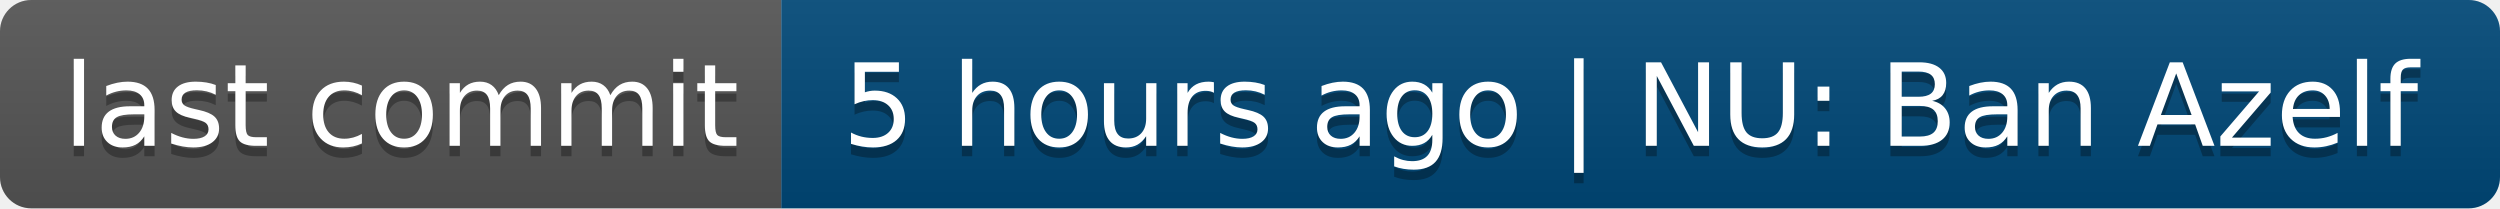
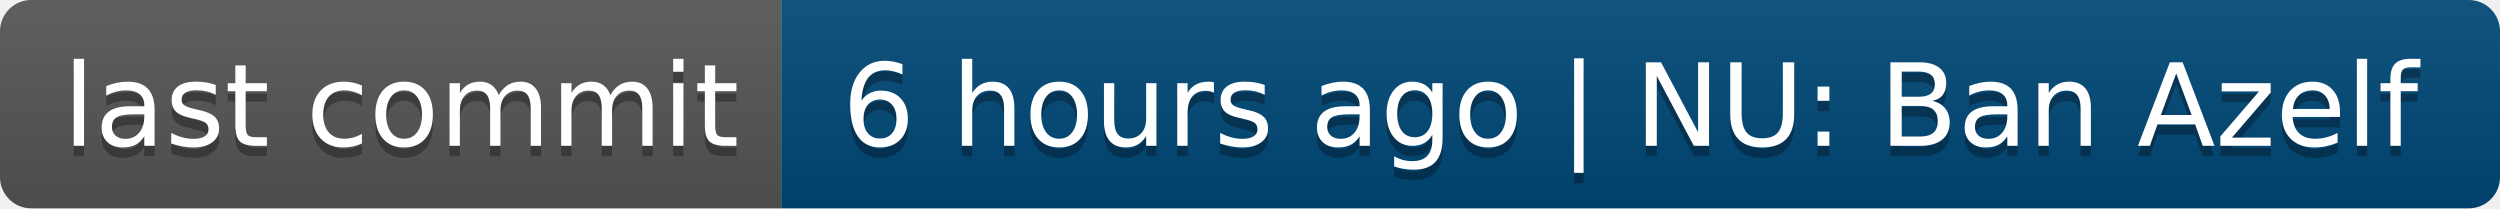
- <svg xmlns="http://www.w3.org/2000/svg" width="240" height="20" role="img" aria-label="last commit: 5 hours ago | NU: Ban Azelf">
+ <svg xmlns="http://www.w3.org/2000/svg" width="240" height="20" role="img" aria-label="last commit: 6 hours ago | NU: Ban Azelf">
  <linearGradient id="s" x2="0" y2="100%">
    <stop offset="0" stop-color="#bbb" stop-opacity=".1" />
    <stop offset="1" stop-opacity=".1" />
  </linearGradient>
  <clipPath id="r">
    <rect width="240" height="20" rx="3" fill="#fff" />
  </clipPath>
  <g clip-path="url(#r)">
    <rect width="75" height="20" fill="#555" />
    <rect x="75" width="165" height="20" fill="#004878" />
    <rect width="240" height="20" fill="url(#s)" />
  </g>
  <g fill="#fff" text-anchor="middle" font-family="Verdana,Geneva,DejaVu Sans,sans-serif" text-rendering="geometricPrecision" font-size="110">
    <text aria-hidden="true" x="385" y="150" fill="#010101" fill-opacity=".3" transform="scale(.1)" textLength="650">last commit</text>
    <text x="385" y="140" transform="scale(.1)" fill="#fff" textLength="650">last commit</text>
-     <text aria-hidden="true" x="1565" y="150" fill="#010101" fill-opacity=".3" transform="scale(.1)" textLength="1550">5 hours ago | NU: Ban Azelf</text>
-     <text x="1565" y="140" transform="scale(.1)" fill="#fff" textLength="1550">5 hours ago | NU: Ban Azelf</text>
+     <text aria-hidden="true" x="1565" y="150" fill="#010101" fill-opacity=".3" transform="scale(.1)" textLength="1550">6 hours ago | NU: Ban Azelf</text>
+     <text x="1565" y="140" transform="scale(.1)" fill="#fff" textLength="1550">6 hours ago | NU: Ban Azelf</text>
  </g>
</svg>
